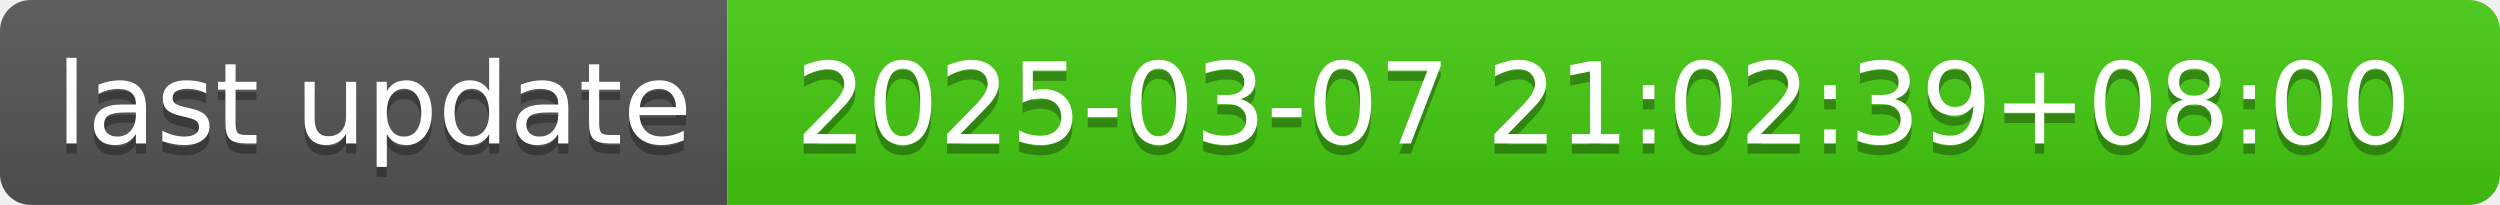
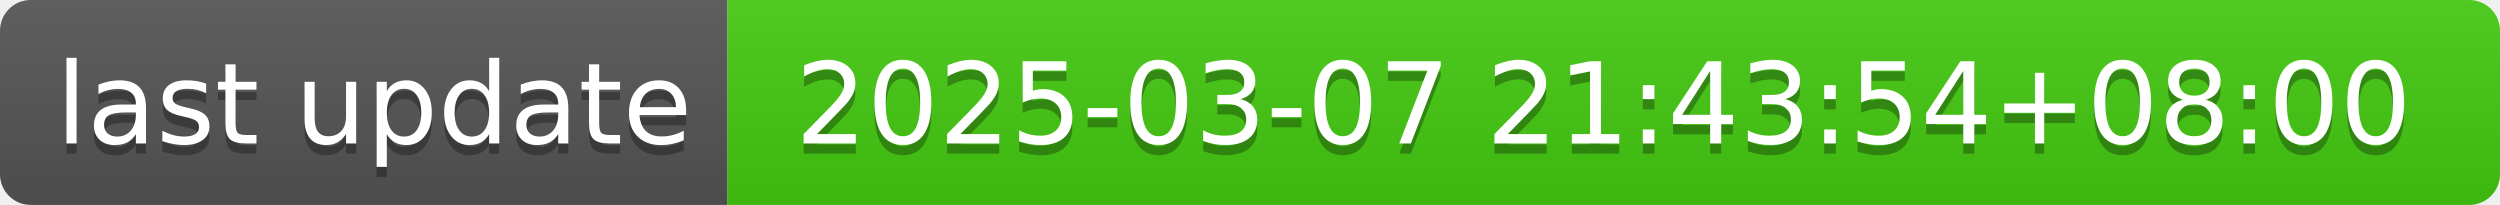
- <svg xmlns="http://www.w3.org/2000/svg" width="244" height="20" role="img" aria-label="last update: 2025-03-07 21:02:39+08:00">
+ <svg xmlns="http://www.w3.org/2000/svg" width="244" height="20" role="img" aria-label="last update: 2025-03-07 21:43:54+08:00">
  <linearGradient id="s" x2="0" y2="100%">
    <stop offset="0" stop-color="#bbb" stop-opacity=".1" />
    <stop offset="1" stop-opacity=".1" />
  </linearGradient>
  <clipPath id="r">
    <rect width="244" height="20" rx="3" fill="#fff" />
  </clipPath>
  <g clip-path="url(#r)">
    <rect width="71" height="20" fill="#555" />
    <rect x="71" width="173" height="20" fill="#4c1" />
    <rect width="244" height="20" fill="url(#s)" />
  </g>
  <g fill="#fff" text-anchor="middle" font-family="Verdana,Geneva,DejaVu Sans,sans-serif" text-rendering="geometricPrecision" font-size="110">
    <text aria-hidden="true" x="365" y="150" fill="#010101" fill-opacity=".3" transform="scale(.1)" textLength="610">last update</text>
    <text x="365" y="140" transform="scale(.1)" fill="#fff" textLength="610">last update</text>
-     <text aria-hidden="true" x="1565" y="150" fill="#010101" fill-opacity=".3" transform="scale(.1)" textLength="1630">2025-03-07 21:02:39+08:00</text>
-     <text x="1565" y="140" transform="scale(.1)" fill="#fff" textLength="1630">2025-03-07 21:02:39+08:00</text>
+     <text aria-hidden="true" x="1565" y="150" fill="#010101" fill-opacity=".3" transform="scale(.1)" textLength="1630">2025-03-07 21:43:54+08:00</text>
+     <text x="1565" y="140" transform="scale(.1)" fill="#fff" textLength="1630">2025-03-07 21:43:54+08:00</text>
  </g>
</svg>
